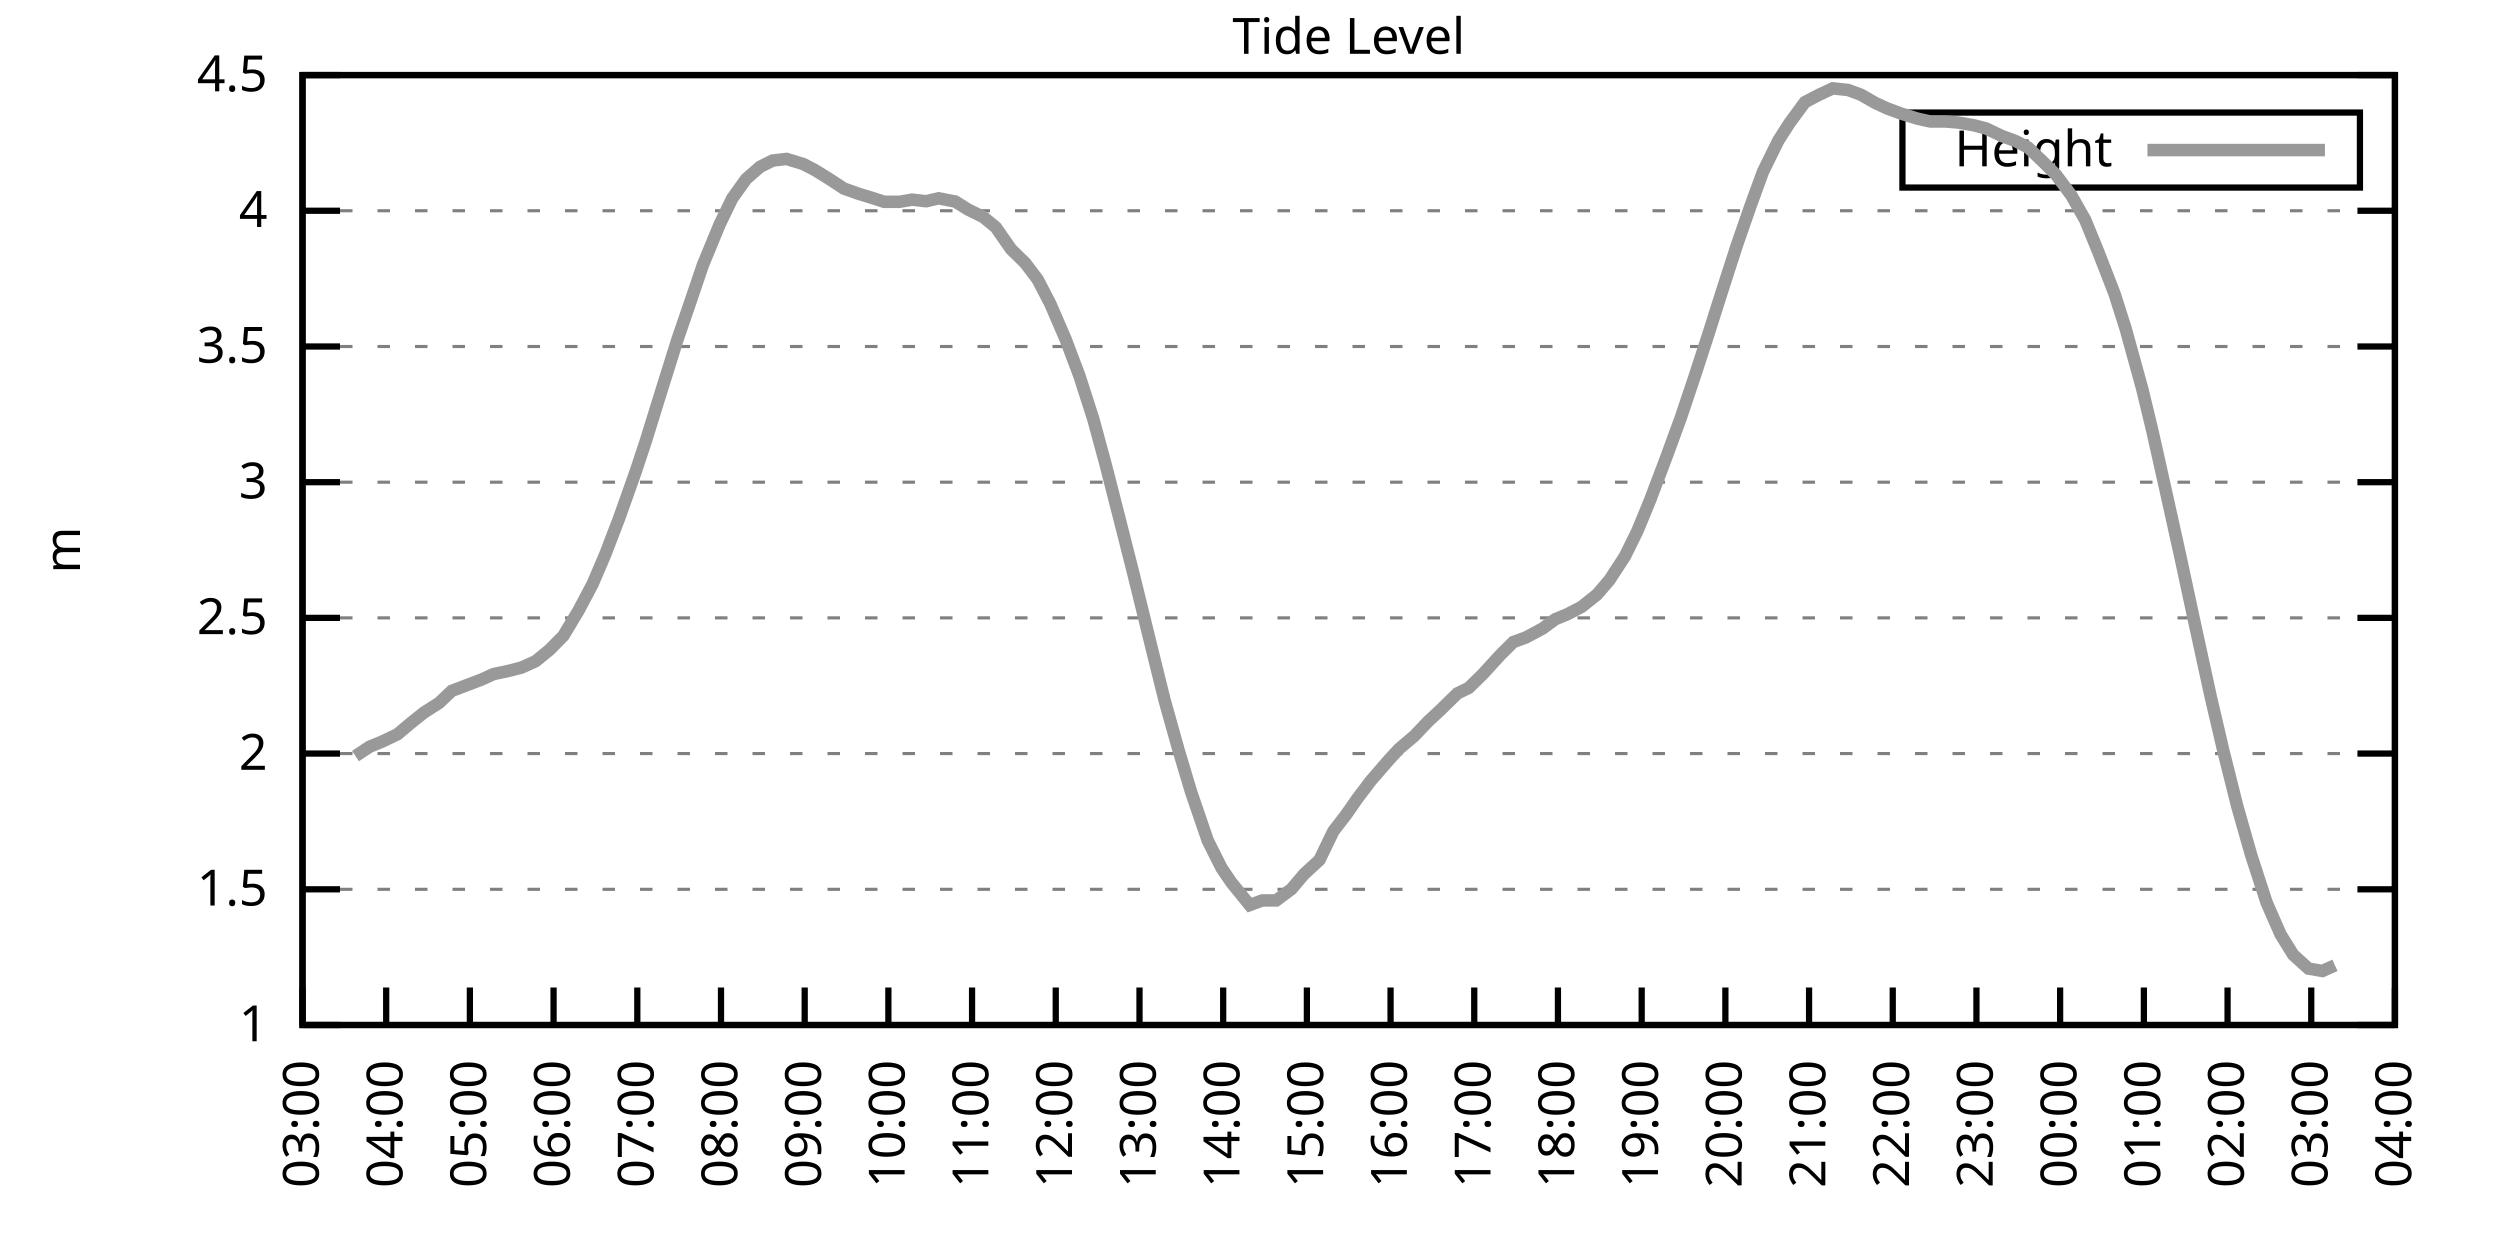
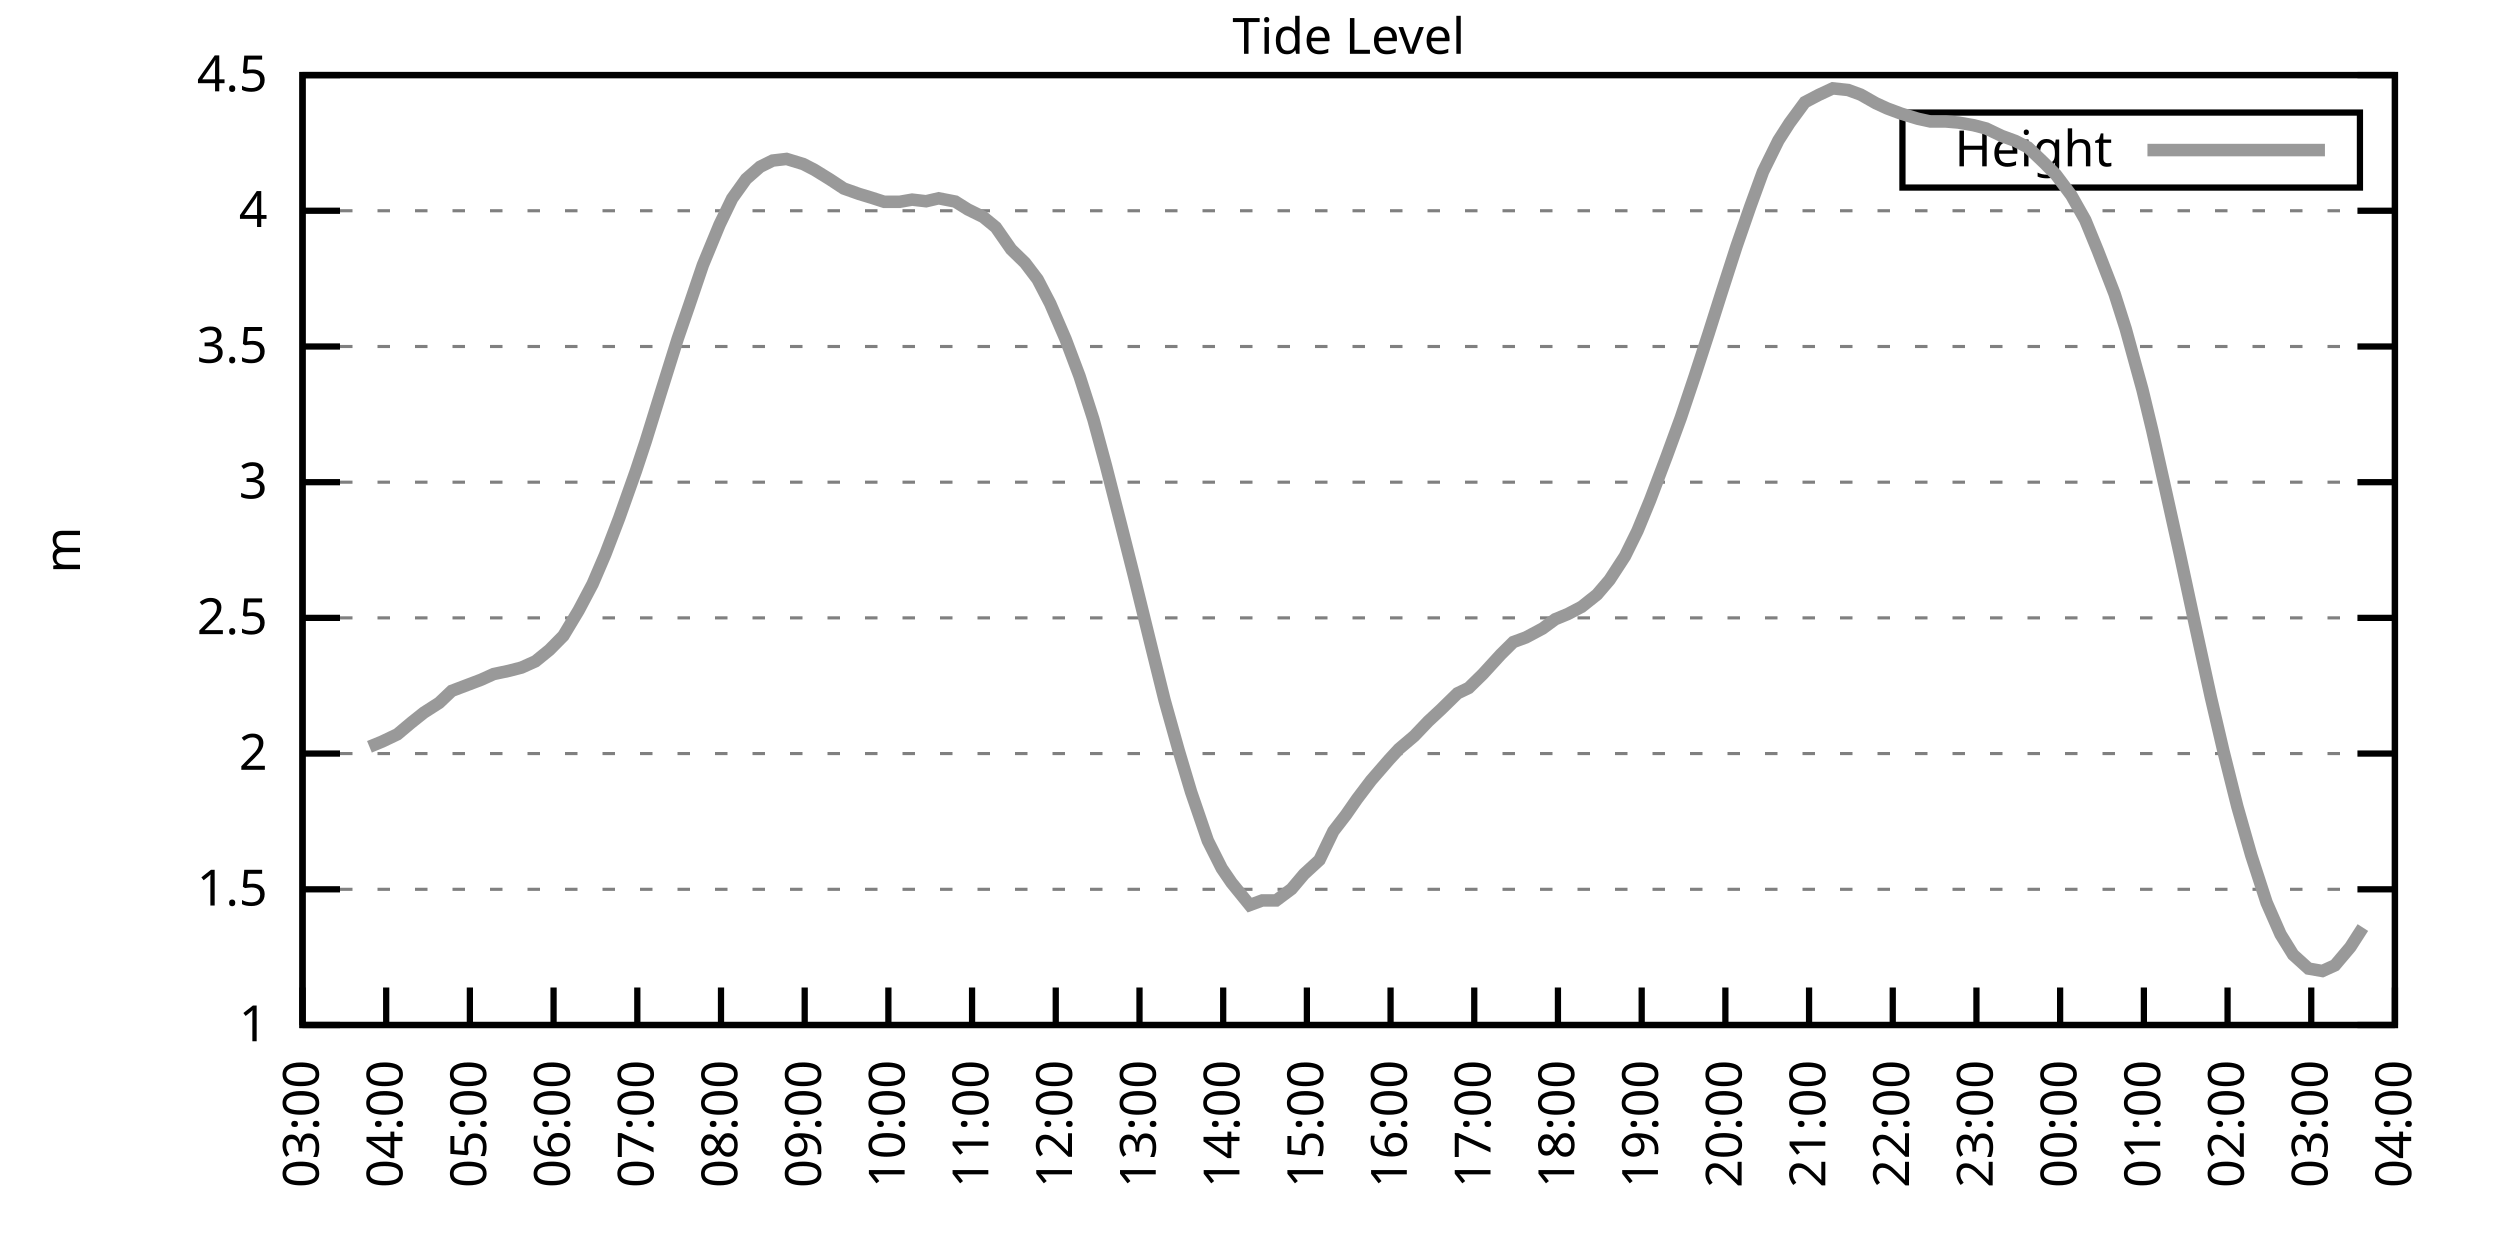
<svg xmlns="http://www.w3.org/2000/svg" xmlns:xlink="http://www.w3.org/1999/xlink" width="400" height="200" viewBox="0 0 400 200">
  <g id="gnuplot_canvas">
    <rect x="0" y="0" width="400" height="200" fill="none" />
    <defs>
      <circle id="gpDot" r="0.5" stroke-width="0.5" stroke="currentColor" />
      <path id="gpPt0" stroke-width="0.333" stroke="currentColor" d="M-1,0 h2 M0,-1 v2" />
      <path id="gpPt1" stroke-width="0.333" stroke="currentColor" d="M-1,-1 L1,1 M1,-1 L-1,1" />
      <path id="gpPt2" stroke-width="0.333" stroke="currentColor" d="M-1,0 L1,0 M0,-1 L0,1 M-1,-1 L1,1 M-1,1 L1,-1" />
      <rect id="gpPt3" stroke-width="0.333" stroke="currentColor" x="-1" y="-1" width="2" height="2" />
      <rect id="gpPt4" stroke-width="0.333" stroke="currentColor" fill="currentColor" x="-1" y="-1" width="2" height="2" />
      <circle id="gpPt5" stroke-width="0.333" stroke="currentColor" cx="0" cy="0" r="1" />
      <use xlink:href="#gpPt5" id="gpPt6" fill="currentColor" stroke="none" />
      <path id="gpPt7" stroke-width="0.333" stroke="currentColor" d="M0,-1.33 L-1.33,0.67 L1.33,0.67 z" />
      <use xlink:href="#gpPt7" id="gpPt8" fill="currentColor" stroke="none" />
      <use xlink:href="#gpPt7" id="gpPt9" stroke="currentColor" transform="rotate(180)" />
      <use xlink:href="#gpPt9" id="gpPt10" fill="currentColor" stroke="none" />
      <use xlink:href="#gpPt3" id="gpPt11" stroke="currentColor" transform="rotate(45)" />
      <use xlink:href="#gpPt11" id="gpPt12" fill="currentColor" stroke="none" />
      <path id="gpPt13" stroke-width="0.333" stroke="currentColor" d="M0,1.330 L1.265,0.411 L0.782,-1.067 L-0.782,-1.076 L-1.265,0.411 z" />
      <use xlink:href="#gpPt13" id="gpPt14" fill="currentColor" stroke="none" />
      <filter id="textbox" filterUnits="objectBoundingBox" x="0" y="0" height="1" width="1">
        <feFlood flood-color="white" flood-opacity="1" result="bgnd" />
        <feComposite in="SourceGraphic" in2="bgnd" operator="atop" />
      </filter>
      <filter id="greybox" filterUnits="objectBoundingBox" x="0" y="0" height="1" width="1">
        <feFlood flood-color="lightgrey" flood-opacity="1" result="grey" />
        <feComposite in="SourceGraphic" in2="grey" operator="atop" />
      </filter>
    </defs>
    <g fill="none" color="white" stroke="currentColor" stroke-width="1.00" stroke-linecap="butt" stroke-linejoin="miter">
</g>
    <g fill="none" color="black" stroke="currentColor" stroke-width="1.00" stroke-linecap="butt" stroke-linejoin="miter">
      <g stroke="none" shape-rendering="crispEdges">
        <polygon fill="rgb(255, 255, 255)" points="48.40,164.00 383.18,164.00 383.18,12.02 48.40,12.02 " />
      </g>
    </g>
    <g fill="none" color="black" stroke="currentColor" stroke-width="1.00" stroke-linecap="butt" stroke-linejoin="miter">
</g>
    <g fill="none" color="black" stroke="black" stroke-width="0.50" stroke-linecap="butt" stroke-linejoin="miter">
</g>
    <g fill="none" color="gray" stroke="currentColor" stroke-width="0.50" stroke-linecap="butt" stroke-linejoin="miter">
      <path stroke="gray" stroke-dasharray="2,4" class="gridline" d="M48.40,164.00 L383.19,164.00  " />
    </g>
    <g fill="none" color="gray" stroke="gray" stroke-width="1.00" stroke-linecap="butt" stroke-linejoin="miter">
</g>
    <g fill="none" color="black" stroke="currentColor" stroke-width="1.00" stroke-linecap="butt" stroke-linejoin="miter">
      <path stroke="black" d="M48.40,164.00 L54.40,164.00 M383.19,164.00 L377.19,164.00  " />
      <g transform="translate(42.80,166.60)" stroke="none" fill="black" font-family="Sans" font-size="8.00" text-anchor="end">
        <text>
          <tspan font-family="Sans"> 1</tspan>
        </text>
      </g>
    </g>
    <g fill="none" color="black" stroke="currentColor" stroke-width="1.00" stroke-linecap="butt" stroke-linejoin="miter">
</g>
    <g fill="none" color="black" stroke="black" stroke-width="0.50" stroke-linecap="butt" stroke-linejoin="miter">
</g>
    <g fill="none" color="gray" stroke="currentColor" stroke-width="0.50" stroke-linecap="butt" stroke-linejoin="miter">
      <path stroke="gray" stroke-dasharray="2,4" class="gridline" d="M48.40,142.29 L383.19,142.29  " />
    </g>
    <g fill="none" color="gray" stroke="gray" stroke-width="1.00" stroke-linecap="butt" stroke-linejoin="miter">
</g>
    <g fill="none" color="black" stroke="currentColor" stroke-width="1.00" stroke-linecap="butt" stroke-linejoin="miter">
      <path stroke="black" d="M48.40,142.29 L54.40,142.29 M383.19,142.29 L377.19,142.29  " />
      <g transform="translate(42.80,144.89)" stroke="none" fill="black" font-family="Sans" font-size="8.00" text-anchor="end">
        <text>
          <tspan font-family="Sans"> 1.5</tspan>
        </text>
      </g>
    </g>
    <g fill="none" color="black" stroke="currentColor" stroke-width="1.00" stroke-linecap="butt" stroke-linejoin="miter">
</g>
    <g fill="none" color="black" stroke="black" stroke-width="0.50" stroke-linecap="butt" stroke-linejoin="miter">
</g>
    <g fill="none" color="gray" stroke="currentColor" stroke-width="0.50" stroke-linecap="butt" stroke-linejoin="miter">
      <path stroke="gray" stroke-dasharray="2,4" class="gridline" d="M48.40,120.57 L383.19,120.57  " />
    </g>
    <g fill="none" color="gray" stroke="gray" stroke-width="1.00" stroke-linecap="butt" stroke-linejoin="miter">
</g>
    <g fill="none" color="black" stroke="currentColor" stroke-width="1.00" stroke-linecap="butt" stroke-linejoin="miter">
      <path stroke="black" d="M48.40,120.57 L54.40,120.57 M383.19,120.57 L377.19,120.57  " />
      <g transform="translate(42.80,123.17)" stroke="none" fill="black" font-family="Sans" font-size="8.00" text-anchor="end">
        <text>
          <tspan font-family="Sans"> 2</tspan>
        </text>
      </g>
    </g>
    <g fill="none" color="black" stroke="currentColor" stroke-width="1.00" stroke-linecap="butt" stroke-linejoin="miter">
</g>
    <g fill="none" color="black" stroke="black" stroke-width="0.50" stroke-linecap="butt" stroke-linejoin="miter">
</g>
    <g fill="none" color="gray" stroke="currentColor" stroke-width="0.50" stroke-linecap="butt" stroke-linejoin="miter">
      <path stroke="gray" stroke-dasharray="2,4" class="gridline" d="M48.40,98.86 L383.19,98.86  " />
    </g>
    <g fill="none" color="gray" stroke="gray" stroke-width="1.00" stroke-linecap="butt" stroke-linejoin="miter">
</g>
    <g fill="none" color="black" stroke="currentColor" stroke-width="1.00" stroke-linecap="butt" stroke-linejoin="miter">
      <path stroke="black" d="M48.40,98.86 L54.40,98.86 M383.19,98.86 L377.19,98.86  " />
      <g transform="translate(42.80,101.46)" stroke="none" fill="black" font-family="Sans" font-size="8.00" text-anchor="end">
        <text>
          <tspan font-family="Sans"> 2.5</tspan>
        </text>
      </g>
    </g>
    <g fill="none" color="black" stroke="currentColor" stroke-width="1.00" stroke-linecap="butt" stroke-linejoin="miter">
</g>
    <g fill="none" color="black" stroke="black" stroke-width="0.50" stroke-linecap="butt" stroke-linejoin="miter">
</g>
    <g fill="none" color="gray" stroke="currentColor" stroke-width="0.50" stroke-linecap="butt" stroke-linejoin="miter">
      <path stroke="gray" stroke-dasharray="2,4" class="gridline" d="M48.40,77.15 L383.19,77.15  " />
    </g>
    <g fill="none" color="gray" stroke="gray" stroke-width="1.00" stroke-linecap="butt" stroke-linejoin="miter">
</g>
    <g fill="none" color="black" stroke="currentColor" stroke-width="1.00" stroke-linecap="butt" stroke-linejoin="miter">
      <path stroke="black" d="M48.40,77.15 L54.40,77.15 M383.19,77.15 L377.19,77.15  " />
      <g transform="translate(42.80,79.75)" stroke="none" fill="black" font-family="Sans" font-size="8.00" text-anchor="end">
        <text>
          <tspan font-family="Sans"> 3</tspan>
        </text>
      </g>
    </g>
    <g fill="none" color="black" stroke="currentColor" stroke-width="1.00" stroke-linecap="butt" stroke-linejoin="miter">
</g>
    <g fill="none" color="black" stroke="black" stroke-width="0.50" stroke-linecap="butt" stroke-linejoin="miter">
</g>
    <g fill="none" color="gray" stroke="currentColor" stroke-width="0.50" stroke-linecap="butt" stroke-linejoin="miter">
      <path stroke="gray" stroke-dasharray="2,4" class="gridline" d="M48.40,55.44 L383.19,55.44  " />
    </g>
    <g fill="none" color="gray" stroke="gray" stroke-width="1.00" stroke-linecap="butt" stroke-linejoin="miter">
</g>
    <g fill="none" color="black" stroke="currentColor" stroke-width="1.00" stroke-linecap="butt" stroke-linejoin="miter">
      <path stroke="black" d="M48.40,55.44 L54.40,55.44 M383.19,55.44 L377.19,55.44  " />
      <g transform="translate(42.80,58.04)" stroke="none" fill="black" font-family="Sans" font-size="8.00" text-anchor="end">
        <text>
          <tspan font-family="Sans"> 3.5</tspan>
        </text>
      </g>
    </g>
    <g fill="none" color="black" stroke="currentColor" stroke-width="1.00" stroke-linecap="butt" stroke-linejoin="miter">
</g>
    <g fill="none" color="black" stroke="black" stroke-width="0.50" stroke-linecap="butt" stroke-linejoin="miter">
</g>
    <g fill="none" color="gray" stroke="currentColor" stroke-width="0.50" stroke-linecap="butt" stroke-linejoin="miter">
      <path stroke="gray" stroke-dasharray="2,4" class="gridline" d="M48.40,33.72 L383.19,33.72  " />
    </g>
    <g fill="none" color="gray" stroke="gray" stroke-width="1.00" stroke-linecap="butt" stroke-linejoin="miter">
</g>
    <g fill="none" color="black" stroke="currentColor" stroke-width="1.00" stroke-linecap="butt" stroke-linejoin="miter">
      <path stroke="black" d="M48.40,33.72 L54.40,33.72 M383.19,33.72 L377.19,33.72  " />
      <g transform="translate(42.80,36.32)" stroke="none" fill="black" font-family="Sans" font-size="8.00" text-anchor="end">
        <text>
          <tspan font-family="Sans"> 4</tspan>
        </text>
      </g>
    </g>
    <g fill="none" color="black" stroke="currentColor" stroke-width="1.00" stroke-linecap="butt" stroke-linejoin="miter">
</g>
    <g fill="none" color="black" stroke="black" stroke-width="0.50" stroke-linecap="butt" stroke-linejoin="miter">
</g>
    <g fill="none" color="gray" stroke="currentColor" stroke-width="0.50" stroke-linecap="butt" stroke-linejoin="miter">
      <path stroke="gray" stroke-dasharray="2,4" class="gridline" d="M48.40,12.01 L383.19,12.01  " />
    </g>
    <g fill="none" color="gray" stroke="gray" stroke-width="1.00" stroke-linecap="butt" stroke-linejoin="miter">
</g>
    <g fill="none" color="black" stroke="currentColor" stroke-width="1.00" stroke-linecap="butt" stroke-linejoin="miter">
      <path stroke="black" d="M48.40,12.01 L54.40,12.01 M383.19,12.01 L377.19,12.01  " />
      <g transform="translate(42.80,14.61)" stroke="none" fill="black" font-family="Sans" font-size="8.00" text-anchor="end">
        <text>
          <tspan font-family="Sans"> 4.5</tspan>
        </text>
      </g>
    </g>
    <g fill="none" color="black" stroke="currentColor" stroke-width="1.00" stroke-linecap="butt" stroke-linejoin="miter">
      <path stroke="black" d="M48.40,164.00 L48.40,158.00  " />
      <g transform="translate(51.00,169.60) rotate(270.00)" stroke="none" fill="black" font-family="Sans" font-size="8.00" text-anchor="end">
        <text>
          <tspan font-family="Sans">03:00</tspan>
        </text>
      </g>
    </g>
    <g fill="none" color="black" stroke="currentColor" stroke-width="1.00" stroke-linecap="butt" stroke-linejoin="miter">
      <path stroke="black" d="M61.79,164.00 L61.79,158.00  " />
      <g transform="translate(64.39,169.60) rotate(270.00)" stroke="none" fill="black" font-family="Sans" font-size="8.00" text-anchor="end">
        <text>
          <tspan font-family="Sans">04:00</tspan>
        </text>
      </g>
    </g>
    <g fill="none" color="black" stroke="currentColor" stroke-width="1.00" stroke-linecap="butt" stroke-linejoin="miter">
      <path stroke="black" d="M75.18,164.00 L75.18,158.00  " />
      <g transform="translate(77.78,169.60) rotate(270.00)" stroke="none" fill="black" font-family="Sans" font-size="8.00" text-anchor="end">
        <text>
          <tspan font-family="Sans">05:00</tspan>
        </text>
      </g>
    </g>
    <g fill="none" color="black" stroke="currentColor" stroke-width="1.00" stroke-linecap="butt" stroke-linejoin="miter">
      <path stroke="black" d="M88.57,164.00 L88.57,158.00  " />
      <g transform="translate(91.17,169.60) rotate(270.00)" stroke="none" fill="black" font-family="Sans" font-size="8.00" text-anchor="end">
        <text>
          <tspan font-family="Sans">06:00</tspan>
        </text>
      </g>
    </g>
    <g fill="none" color="black" stroke="currentColor" stroke-width="1.00" stroke-linecap="butt" stroke-linejoin="miter">
      <path stroke="black" d="M101.97,164.00 L101.97,158.00  " />
      <g transform="translate(104.57,169.60) rotate(270.00)" stroke="none" fill="black" font-family="Sans" font-size="8.00" text-anchor="end">
        <text>
          <tspan font-family="Sans">07:00</tspan>
        </text>
      </g>
    </g>
    <g fill="none" color="black" stroke="currentColor" stroke-width="1.00" stroke-linecap="butt" stroke-linejoin="miter">
      <path stroke="black" d="M115.36,164.00 L115.36,158.00  " />
      <g transform="translate(117.96,169.60) rotate(270.00)" stroke="none" fill="black" font-family="Sans" font-size="8.00" text-anchor="end">
        <text>
          <tspan font-family="Sans">08:00</tspan>
        </text>
      </g>
    </g>
    <g fill="none" color="black" stroke="currentColor" stroke-width="1.00" stroke-linecap="butt" stroke-linejoin="miter">
      <path stroke="black" d="M128.75,164.00 L128.75,158.00  " />
      <g transform="translate(131.35,169.60) rotate(270.00)" stroke="none" fill="black" font-family="Sans" font-size="8.00" text-anchor="end">
        <text>
          <tspan font-family="Sans">09:00</tspan>
        </text>
      </g>
    </g>
    <g fill="none" color="black" stroke="currentColor" stroke-width="1.00" stroke-linecap="butt" stroke-linejoin="miter">
      <path stroke="black" d="M142.14,164.00 L142.14,158.00  " />
      <g transform="translate(144.74,169.60) rotate(270.00)" stroke="none" fill="black" font-family="Sans" font-size="8.00" text-anchor="end">
        <text>
          <tspan font-family="Sans">10:00</tspan>
        </text>
      </g>
    </g>
    <g fill="none" color="black" stroke="currentColor" stroke-width="1.00" stroke-linecap="butt" stroke-linejoin="miter">
      <path stroke="black" d="M155.53,164.00 L155.53,158.00  " />
      <g transform="translate(158.13,169.60) rotate(270.00)" stroke="none" fill="black" font-family="Sans" font-size="8.00" text-anchor="end">
        <text>
          <tspan font-family="Sans">11:00</tspan>
        </text>
      </g>
    </g>
    <g fill="none" color="black" stroke="currentColor" stroke-width="1.00" stroke-linecap="butt" stroke-linejoin="miter">
      <path stroke="black" d="M168.92,164.00 L168.92,158.00  " />
      <g transform="translate(171.52,169.60) rotate(270.00)" stroke="none" fill="black" font-family="Sans" font-size="8.00" text-anchor="end">
        <text>
          <tspan font-family="Sans">12:00</tspan>
        </text>
      </g>
    </g>
    <g fill="none" color="black" stroke="currentColor" stroke-width="1.00" stroke-linecap="butt" stroke-linejoin="miter">
      <path stroke="black" d="M182.32,164.00 L182.32,158.00  " />
      <g transform="translate(184.92,169.60) rotate(270.00)" stroke="none" fill="black" font-family="Sans" font-size="8.00" text-anchor="end">
        <text>
          <tspan font-family="Sans">13:00</tspan>
        </text>
      </g>
    </g>
    <g fill="none" color="black" stroke="currentColor" stroke-width="1.00" stroke-linecap="butt" stroke-linejoin="miter">
      <path stroke="black" d="M195.71,164.00 L195.71,158.00  " />
      <g transform="translate(198.31,169.60) rotate(270.00)" stroke="none" fill="black" font-family="Sans" font-size="8.00" text-anchor="end">
        <text>
          <tspan font-family="Sans">14:00</tspan>
        </text>
      </g>
    </g>
    <g fill="none" color="black" stroke="currentColor" stroke-width="1.00" stroke-linecap="butt" stroke-linejoin="miter">
      <path stroke="black" d="M209.10,164.00 L209.10,158.00  " />
      <g transform="translate(211.70,169.60) rotate(270.00)" stroke="none" fill="black" font-family="Sans" font-size="8.00" text-anchor="end">
        <text>
          <tspan font-family="Sans">15:00</tspan>
        </text>
      </g>
    </g>
    <g fill="none" color="black" stroke="currentColor" stroke-width="1.00" stroke-linecap="butt" stroke-linejoin="miter">
      <path stroke="black" d="M222.49,164.00 L222.49,158.00  " />
      <g transform="translate(225.09,169.60) rotate(270.00)" stroke="none" fill="black" font-family="Sans" font-size="8.00" text-anchor="end">
        <text>
          <tspan font-family="Sans">16:00</tspan>
        </text>
      </g>
    </g>
    <g fill="none" color="black" stroke="currentColor" stroke-width="1.00" stroke-linecap="butt" stroke-linejoin="miter">
      <path stroke="black" d="M235.88,164.00 L235.88,158.00  " />
      <g transform="translate(238.48,169.60) rotate(270.00)" stroke="none" fill="black" font-family="Sans" font-size="8.00" text-anchor="end">
        <text>
          <tspan font-family="Sans">17:00</tspan>
        </text>
      </g>
    </g>
    <g fill="none" color="black" stroke="currentColor" stroke-width="1.00" stroke-linecap="butt" stroke-linejoin="miter">
      <path stroke="black" d="M249.27,164.00 L249.27,158.00  " />
      <g transform="translate(251.87,169.60) rotate(270.00)" stroke="none" fill="black" font-family="Sans" font-size="8.00" text-anchor="end">
        <text>
          <tspan font-family="Sans">18:00</tspan>
        </text>
      </g>
    </g>
    <g fill="none" color="black" stroke="currentColor" stroke-width="1.00" stroke-linecap="butt" stroke-linejoin="miter">
      <path stroke="black" d="M262.67,164.00 L262.67,158.00  " />
      <g transform="translate(265.27,169.60) rotate(270.00)" stroke="none" fill="black" font-family="Sans" font-size="8.00" text-anchor="end">
        <text>
          <tspan font-family="Sans">19:00</tspan>
        </text>
      </g>
    </g>
    <g fill="none" color="black" stroke="currentColor" stroke-width="1.00" stroke-linecap="butt" stroke-linejoin="miter">
      <path stroke="black" d="M276.06,164.00 L276.06,158.00  " />
      <g transform="translate(278.66,169.60) rotate(270.00)" stroke="none" fill="black" font-family="Sans" font-size="8.00" text-anchor="end">
        <text>
          <tspan font-family="Sans">20:00</tspan>
        </text>
      </g>
    </g>
    <g fill="none" color="black" stroke="currentColor" stroke-width="1.00" stroke-linecap="butt" stroke-linejoin="miter">
      <path stroke="black" d="M289.45,164.00 L289.45,158.00  " />
      <g transform="translate(292.05,169.60) rotate(270.00)" stroke="none" fill="black" font-family="Sans" font-size="8.00" text-anchor="end">
        <text>
          <tspan font-family="Sans">21:00</tspan>
        </text>
      </g>
    </g>
    <g fill="none" color="black" stroke="currentColor" stroke-width="1.00" stroke-linecap="butt" stroke-linejoin="miter">
      <path stroke="black" d="M302.84,164.00 L302.84,158.00  " />
      <g transform="translate(305.44,169.60) rotate(270.00)" stroke="none" fill="black" font-family="Sans" font-size="8.00" text-anchor="end">
        <text>
          <tspan font-family="Sans">22:00</tspan>
        </text>
      </g>
    </g>
    <g fill="none" color="black" stroke="currentColor" stroke-width="1.00" stroke-linecap="butt" stroke-linejoin="miter">
      <path stroke="black" d="M316.23,164.00 L316.23,158.00  " />
      <g transform="translate(318.83,169.60) rotate(270.00)" stroke="none" fill="black" font-family="Sans" font-size="8.00" text-anchor="end">
        <text>
          <tspan font-family="Sans">23:00</tspan>
        </text>
      </g>
    </g>
    <g fill="none" color="black" stroke="currentColor" stroke-width="1.00" stroke-linecap="butt" stroke-linejoin="miter">
      <path stroke="black" d="M329.62,164.00 L329.62,158.00  " />
      <g transform="translate(332.22,169.60) rotate(270.00)" stroke="none" fill="black" font-family="Sans" font-size="8.00" text-anchor="end">
        <text>
          <tspan font-family="Sans">00:00</tspan>
        </text>
      </g>
    </g>
    <g fill="none" color="black" stroke="currentColor" stroke-width="1.00" stroke-linecap="butt" stroke-linejoin="miter">
      <path stroke="black" d="M343.02,164.00 L343.02,158.00  " />
      <g transform="translate(345.62,169.60) rotate(270.00)" stroke="none" fill="black" font-family="Sans" font-size="8.00" text-anchor="end">
        <text>
          <tspan font-family="Sans">01:00</tspan>
        </text>
      </g>
    </g>
    <g fill="none" color="black" stroke="currentColor" stroke-width="1.00" stroke-linecap="butt" stroke-linejoin="miter">
      <path stroke="black" d="M356.41,164.00 L356.41,158.00  " />
      <g transform="translate(359.01,169.60) rotate(270.00)" stroke="none" fill="black" font-family="Sans" font-size="8.00" text-anchor="end">
        <text>
          <tspan font-family="Sans">02:00</tspan>
        </text>
      </g>
    </g>
    <g fill="none" color="black" stroke="currentColor" stroke-width="1.00" stroke-linecap="butt" stroke-linejoin="miter">
      <path stroke="black" d="M369.80,164.00 L369.80,158.00  " />
      <g transform="translate(372.40,169.60) rotate(270.00)" stroke="none" fill="black" font-family="Sans" font-size="8.00" text-anchor="end">
        <text>
          <tspan font-family="Sans">03:00</tspan>
        </text>
      </g>
    </g>
    <g fill="none" color="black" stroke="currentColor" stroke-width="1.00" stroke-linecap="butt" stroke-linejoin="miter">
      <path stroke="black" d="M383.19,164.00 L383.19,158.00  " />
      <g transform="translate(385.79,169.60) rotate(270.00)" stroke="none" fill="black" font-family="Sans" font-size="8.00" text-anchor="end">
        <text>
          <tspan font-family="Sans">04:00</tspan>
        </text>
      </g>
    </g>
    <g fill="none" color="black" stroke="currentColor" stroke-width="1.00" stroke-linecap="butt" stroke-linejoin="miter">
</g>
    <g fill="none" color="black" stroke="currentColor" stroke-width="1.00" stroke-linecap="butt" stroke-linejoin="miter">
      <path stroke="black" d="M48.40,12.01 L48.40,164.00 L383.19,164.00 L383.19,12.01 L48.40,12.01 Z  " />
    </g>
    <g fill="none" color="black" stroke="currentColor" stroke-width="1.00" stroke-linecap="butt" stroke-linejoin="miter">
</g>
    <g fill="none" color="black" stroke="currentColor" stroke-width="1.00" stroke-linecap="butt" stroke-linejoin="miter">
      <path stroke="black" d="M304.39,30.01 L304.39,18.01 L377.59,18.01 L377.59,30.01 L304.39,30.01 Z  " />
    </g>
    <g id="Tide_level_plot_1">
      <g fill="none" color="white" stroke="black" stroke-width="2.00" stroke-linecap="butt" stroke-linejoin="miter">
</g>
      <g fill="none" color="black" stroke="currentColor" stroke-width="2.00" stroke-linecap="butt" stroke-linejoin="miter">
        <g transform="translate(337.99,26.61)" stroke="none" fill="black" font-family="Sans" font-size="8.00" text-anchor="end">
          <text>
            <tspan font-family="Sans">Height</tspan>
          </text>
        </g>
      </g>
      <g fill="none" color="black" stroke="currentColor" stroke-width="2.00" stroke-linecap="butt" stroke-linejoin="miter">
-         <path stroke="rgb(153, 153, 153)" d="M343.59,24.01 L371.99,24.01 M56.88,120.97 L59.11,119.49 L61.12,118.66 L63.58,117.49 L65.81,115.62 L67.82,114.02   L70.27,112.45 L72.28,110.54 L76.97,108.76 L78.98,107.85 L81.43,107.33 L83.44,106.81 L85.67,105.81 L87.91,103.99   L90.14,101.73 L92.59,97.65 L94.82,93.43 L96.83,88.74 L99.06,82.92 L101.74,75.37 L103.31,70.63 L105.76,62.73   L108.44,54.18 L110.22,49.01 L112.46,42.41 L115.13,35.94 L117.14,31.77 L119.38,28.64 L121.61,26.69 L123.62,25.69   L125.85,25.43 L128.53,26.25 L130.31,27.17 L132.77,28.69 L135.00,30.16 L137.45,31.03 L139.46,31.64 L141.47,32.29   L143.93,32.29 L145.94,31.94 L148.17,32.20 L150.18,31.73 L152.85,32.25 L154.86,33.51 L157.32,34.72 L159.33,36.37   L161.78,39.89 L164.01,42.06 L166.02,44.71 L168.03,48.57 L170.49,54.26 L172.72,60.17 L174.95,67.12 L176.96,74.54   L179.41,84.14 L181.42,92.09 L184.32,103.90 L186.33,112.02 L188.57,120.01 L190.57,126.70 L193.25,134.51 L195.48,138.94   L197.05,141.24 L199.95,144.81 L201.96,144.07 L204.19,144.07 L206.64,142.24 L208.65,139.86 L211.11,137.60 L213.34,132.99   L215.35,130.39 L217.13,127.83 L219.37,124.87 L222.27,121.53 L223.83,119.84 L226.29,117.75 L228.52,115.41 L230.53,113.54   L233.20,110.93 L234.99,110.07 L237.22,107.89 L240.12,104.72 L242.13,102.73 L244.14,101.99 L246.82,100.56 L248.83,99.08   L250.84,98.25 L253.07,97.08 L255.52,95.13 L257.53,92.78 L259.99,89.00 L262.00,84.92 L264.00,80.06 L266.68,72.98   L268.92,66.86 L271.15,60.21 L273.38,53.35 L275.39,47.01 L277.84,39.41 L280.07,32.98 L282.08,27.47 L284.54,22.48   L286.32,19.70 L288.78,16.35 L291.01,15.18 L293.24,14.14 L295.70,14.40 L297.71,15.14 L300.16,16.53 L301.95,17.35   L304.18,18.18 L306.86,19.00 L308.87,19.44 L311.32,19.44 L313.33,19.61 L315.79,20.04 L317.79,20.56 L320.25,21.74   L322.48,22.56 L324.49,23.60 L326.95,25.95 L328.95,27.95 L331.41,31.25 L333.64,35.20 L335.65,40.11 L338.33,47.01   L340.11,52.61 L342.79,62.34 L344.35,68.81 L346.59,78.80 L348.82,88.87 L351.05,99.25 L353.73,111.54 L355.74,120.14   L357.97,129.04 L360.20,136.86 L362.66,144.42 L364.89,149.50 L366.90,152.75 L369.35,154.97 L371.58,155.36 L373.59,154.45    " />
+         <path stroke="rgb(153, 153, 153)" d="M343.59,24.01 L371.99,24.01 M59.11,119.49 L61.12,118.66 L63.58,117.49 L65.81,115.62 L67.82,114.02 L70.27,112.45   L72.28,110.54 L76.97,108.76 L78.98,107.85 L81.43,107.33 L83.44,106.81 L85.67,105.81 L87.91,103.99 L90.14,101.73   L92.59,97.65 L94.82,93.43 L96.83,88.74 L99.06,82.92 L101.74,75.37 L103.31,70.63 L105.76,62.73 L108.44,54.18   L110.22,49.01 L112.46,42.41 L115.13,35.94 L117.14,31.77 L119.38,28.64 L121.61,26.69 L123.62,25.69 L125.85,25.43   L128.53,26.25 L130.31,27.17 L132.77,28.69 L135.00,30.16 L137.45,31.03 L139.46,31.64 L141.47,32.29 L143.93,32.29   L145.94,31.94 L148.17,32.20 L150.18,31.73 L152.85,32.25 L154.86,33.51 L157.32,34.72 L159.33,36.37 L161.78,39.89   L164.01,42.06 L166.02,44.71 L168.03,48.57 L170.49,54.26 L172.72,60.17 L174.95,67.12 L176.96,74.54 L179.41,84.14   L181.42,92.09 L184.32,103.90 L186.33,112.02 L188.57,120.01 L190.57,126.70 L193.25,134.51 L195.48,138.94 L197.05,141.24   L199.95,144.81 L201.96,144.07 L204.19,144.07 L206.64,142.24 L208.65,139.86 L211.11,137.60 L213.34,132.99 L215.35,130.39   L217.13,127.83 L219.37,124.87 L222.27,121.53 L223.83,119.84 L226.29,117.75 L228.52,115.41 L230.53,113.54 L233.20,110.93   L234.99,110.07 L237.22,107.89 L240.12,104.72 L242.13,102.73 L244.14,101.99 L246.82,100.56 L248.83,99.08 L250.84,98.25   L253.07,97.08 L255.52,95.13 L257.53,92.78 L259.99,89.00 L262.00,84.92 L264.00,80.06 L266.68,72.98 L268.92,66.86   L271.15,60.21 L273.38,53.35 L275.39,47.01 L277.84,39.41 L280.07,32.98 L282.08,27.47 L284.54,22.48 L286.32,19.70   L288.78,16.35 L291.01,15.18 L293.24,14.14 L295.70,14.40 L297.71,15.14 L300.16,16.53 L301.95,17.35 L304.18,18.18   L306.86,19.00 L308.87,19.44 L311.32,19.44 L313.33,19.61 L315.79,20.04 L317.79,20.56 L320.25,21.74 L322.48,22.56   L324.49,23.60 L326.95,25.95 L328.95,27.95 L331.41,31.25 L333.64,35.20 L335.65,40.11 L338.33,47.01 L340.11,52.61   L342.79,62.34 L344.35,68.81 L346.59,78.80 L348.82,88.87 L351.05,99.25 L353.73,111.54 L355.74,120.14 L357.97,129.04   L360.20,136.86 L362.66,144.42 L364.89,149.50 L366.90,152.75 L369.35,154.97 L371.58,155.36 L373.59,154.45 L376.05,151.54   L378.06,148.41  " />
      </g>
    </g>
    <g fill="none" color="black" stroke="currentColor" stroke-width="2.00" stroke-linecap="butt" stroke-linejoin="miter">
</g>
    <g fill="none" color="black" stroke="black" stroke-width="1.00" stroke-linecap="butt" stroke-linejoin="miter">
</g>
    <g fill="none" color="black" stroke="currentColor" stroke-width="1.00" stroke-linecap="butt" stroke-linejoin="miter">
      <path stroke="black" d="M48.40,12.01 L48.40,164.00 L383.19,164.00 L383.19,12.01 L48.40,12.01 Z  " />
      <g transform="translate(12.80,88.01) rotate(270.00)" stroke="none" fill="black" font-family="Sans" font-size="8.00" text-anchor="middle">
        <text>
          <tspan font-family="Sans">m</tspan>
        </text>
      </g>
    </g>
    <g fill="none" color="black" stroke="currentColor" stroke-width="1.00" stroke-linecap="butt" stroke-linejoin="miter">
</g>
    <g fill="none" color="black" stroke="currentColor" stroke-width="1.00" stroke-linecap="butt" stroke-linejoin="miter">
      <g transform="translate(215.79,8.61)" stroke="none" fill="black" font-family="Sans" font-size="8.00" text-anchor="middle">
        <text>
          <tspan font-family="Sans">Tide Level</tspan>
        </text>
      </g>
    </g>
    <g fill="none" color="black" stroke="currentColor" stroke-width="1.00" stroke-linecap="butt" stroke-linejoin="miter">
</g>
  </g>
</svg>
